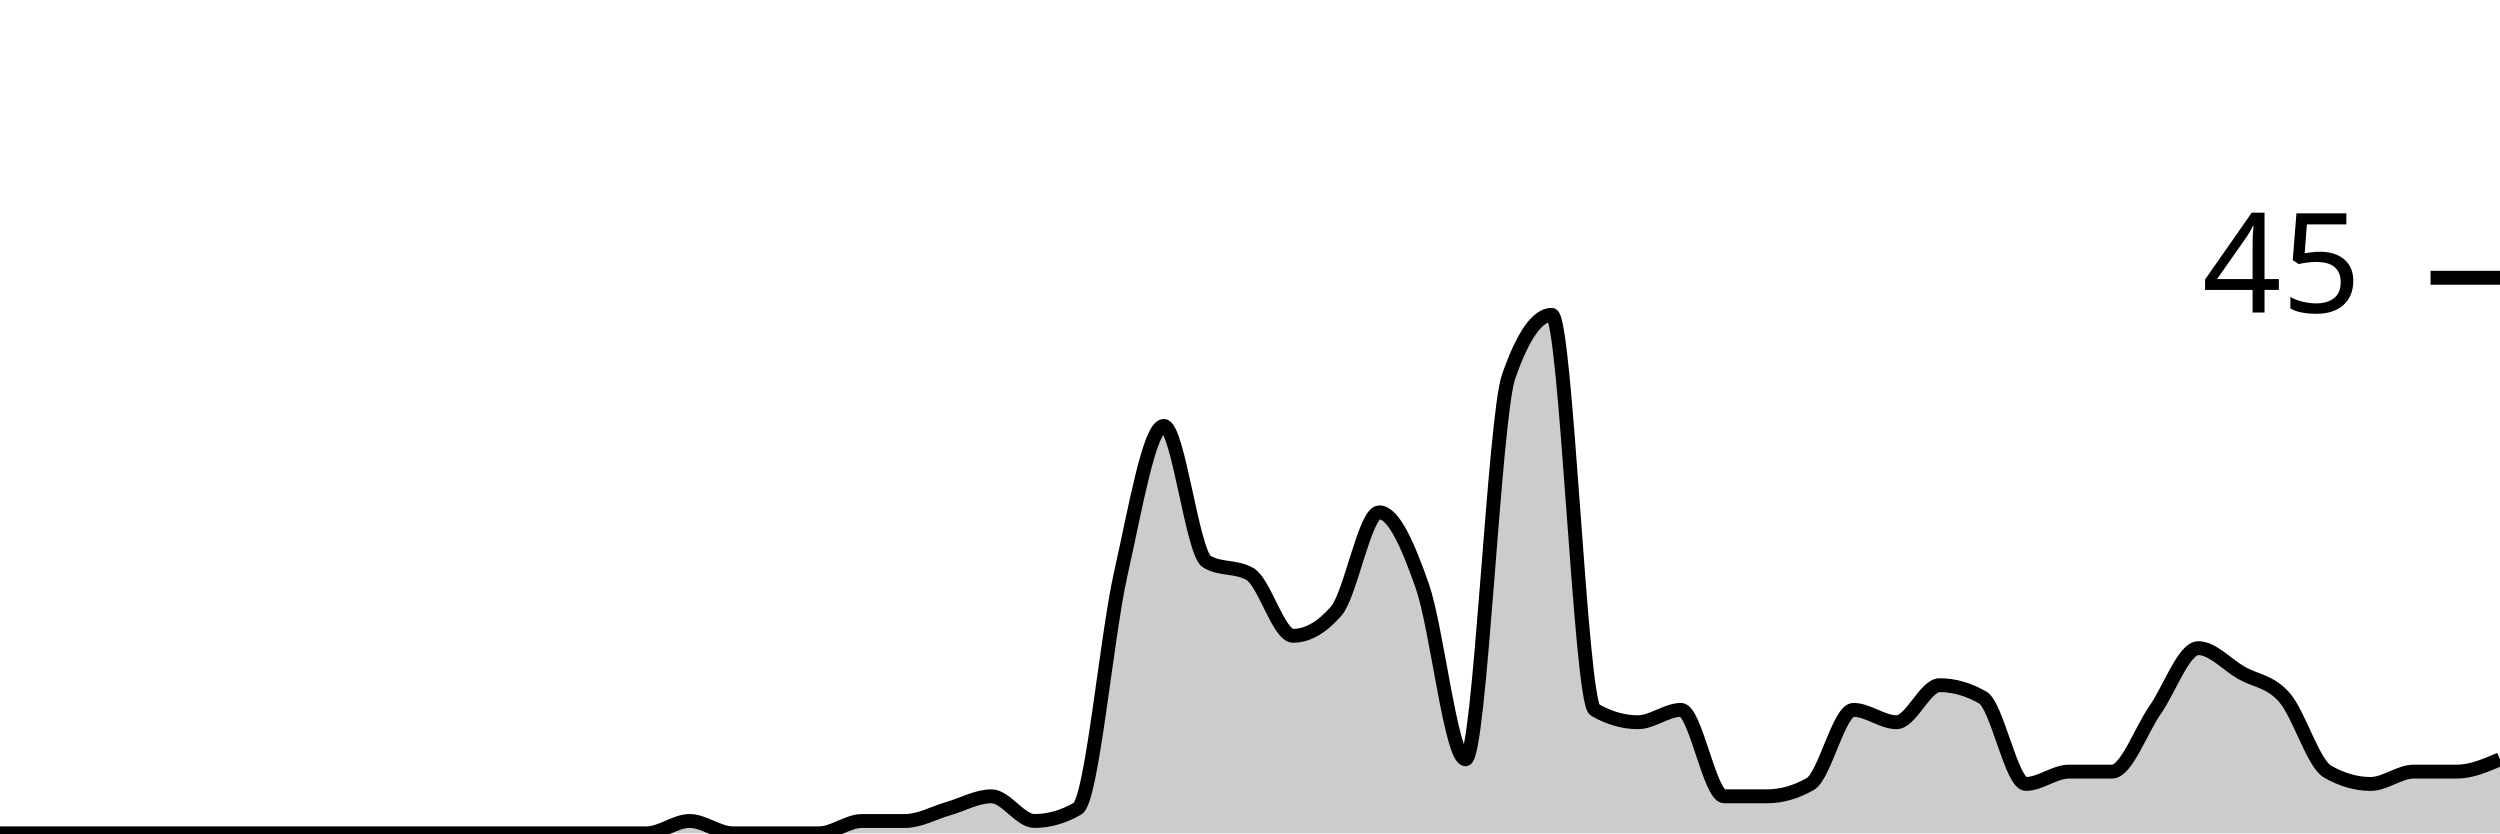
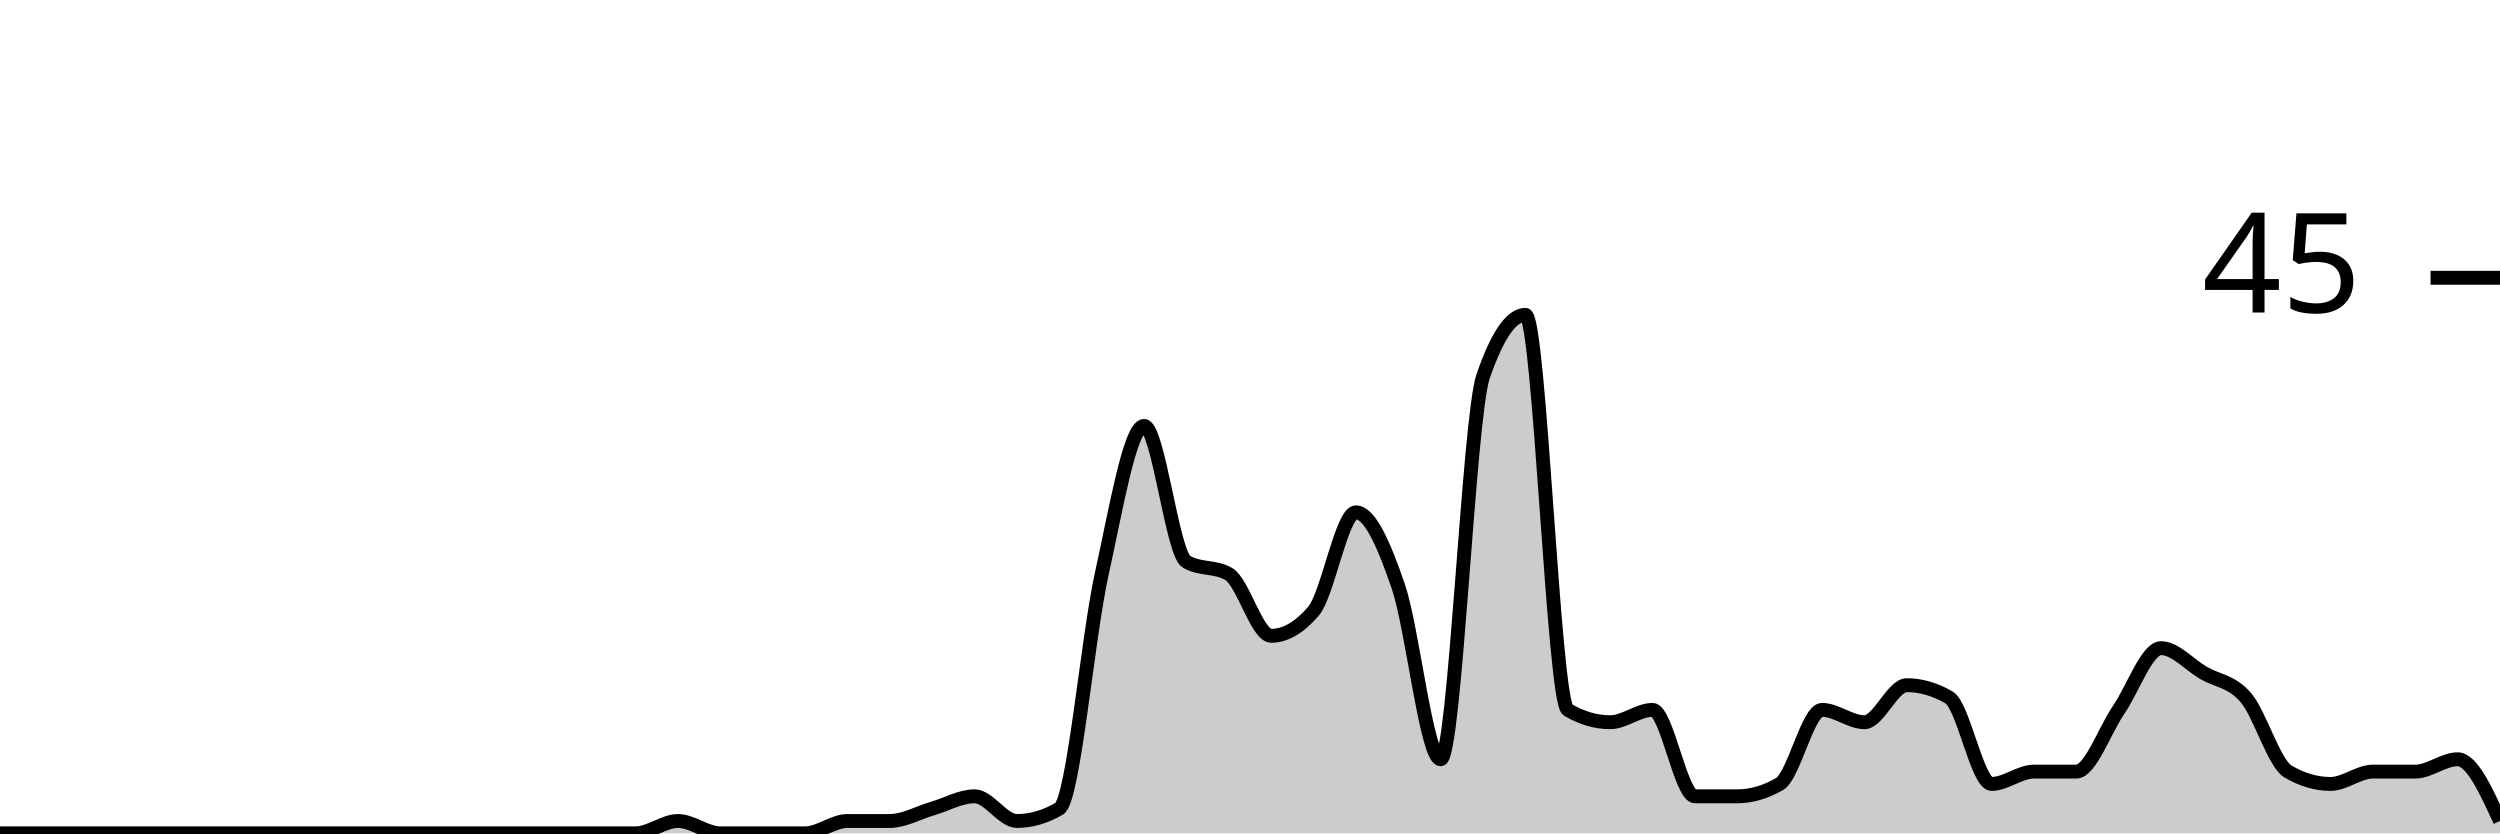
<svg xmlns="http://www.w3.org/2000/svg" viewBox="0 0 180 60">
  <g transform="translate(0,20)">
-     <path class="area" fill="rgba(0, 0, 0, 0.2)" d="M0,40C1.034,40,2.069,40,3.103,40C4.138,40,5.172,40,6.207,40C7.241,40,8.276,40,9.31,40C10.345,40,11.379,40,12.414,40C13.448,40,14.483,40,15.517,40C16.552,40,17.586,40,18.621,40C19.655,40,20.69,40,21.724,40C22.759,40,23.793,40,24.828,40C25.862,40,26.897,40,27.931,40C28.966,40,30,40,31.034,40C32.069,40,33.103,40,34.138,40C35.172,40,36.207,40,37.241,40C38.276,40,39.31,40,40.345,40C41.379,40,42.414,40,43.448,40C44.483,40,45.517,40,46.552,40C47.586,40,48.621,39.111,49.655,39.111C50.69,39.111,51.724,40,52.759,40C53.793,40,54.828,40,55.862,40C56.897,40,57.931,40,58.966,40C60,40,61.034,39.111,62.069,39.111C63.103,39.111,64.138,39.111,65.172,39.111C66.207,39.111,67.241,38.519,68.276,38.222C69.31,37.926,70.345,37.333,71.379,37.333C72.414,37.333,73.448,39.111,74.483,39.111C75.517,39.111,76.552,38.815,77.586,38.222C78.621,37.63,79.655,25.926,80.69,21.333C81.724,16.741,82.759,10.667,83.793,10.667C84.828,10.667,85.862,19.852,86.897,20.444C87.931,21.037,88.966,20.741,90,21.333C91.034,21.926,92.069,25.778,93.103,25.778C94.138,25.778,95.172,25.185,96.207,24C97.241,22.815,98.276,16.889,99.31,16.889C100.345,16.889,101.379,19.259,102.414,22.222C103.448,25.185,104.483,34.667,105.517,34.667C106.552,34.667,107.586,10.074,108.621,7.111C109.655,4.148,110.69,2.667,111.724,2.667C112.759,2.667,113.793,30.519,114.828,31.111C115.862,31.704,116.897,32,117.931,32C118.966,32,120,31.111,121.034,31.111C122.069,31.111,123.103,37.333,124.138,37.333C125.172,37.333,126.207,37.333,127.241,37.333C128.276,37.333,129.31,37.037,130.345,36.444C131.379,35.852,132.414,31.111,133.448,31.111C134.483,31.111,135.517,32,136.552,32C137.586,32,138.621,29.333,139.655,29.333C140.69,29.333,141.724,29.63,142.759,30.222C143.793,30.815,144.828,36.444,145.862,36.444C146.897,36.444,147.931,35.556,148.966,35.556C150,35.556,151.034,35.556,152.069,35.556C153.103,35.556,154.138,32.593,155.172,31.111C156.207,29.63,157.241,26.667,158.276,26.667C159.31,26.667,160.345,27.852,161.379,28.444C162.414,29.037,163.448,29.037,164.483,30.222C165.517,31.407,166.552,34.963,167.586,35.556C168.621,36.148,169.655,36.444,170.69,36.444C171.724,36.444,172.759,35.556,173.793,35.556C174.828,35.556,175.862,35.556,176.897,35.556C177.931,35.556,178.966,35.111,180,34.667L180,40C178.966,40,177.931,40,176.897,40C175.862,40,174.828,40,173.793,40C172.759,40,171.724,40,170.69,40C169.655,40,168.621,40,167.586,40C166.552,40,165.517,40,164.483,40C163.448,40,162.414,40,161.379,40C160.345,40,159.31,40,158.276,40C157.241,40,156.207,40,155.172,40C154.138,40,153.103,40,152.069,40C151.034,40,150,40,148.966,40C147.931,40,146.897,40,145.862,40C144.828,40,143.793,40,142.759,40C141.724,40,140.69,40,139.655,40C138.621,40,137.586,40,136.552,40C135.517,40,134.483,40,133.448,40C132.414,40,131.379,40,130.345,40C129.31,40,128.276,40,127.241,40C126.207,40,125.172,40,124.138,40C123.103,40,122.069,40,121.034,40C120,40,118.966,40,117.931,40C116.897,40,115.862,40,114.828,40C113.793,40,112.759,40,111.724,40C110.69,40,109.655,40,108.621,40C107.586,40,106.552,40,105.517,40C104.483,40,103.448,40,102.414,40C101.379,40,100.345,40,99.31,40C98.276,40,97.241,40,96.207,40C95.172,40,94.138,40,93.103,40C92.069,40,91.034,40,90,40C88.966,40,87.931,40,86.897,40C85.862,40,84.828,40,83.793,40C82.759,40,81.724,40,80.69,40C79.655,40,78.621,40,77.586,40C76.552,40,75.517,40,74.483,40C73.448,40,72.414,40,71.379,40C70.345,40,69.31,40,68.276,40C67.241,40,66.207,40,65.172,40C64.138,40,63.103,40,62.069,40C61.034,40,60,40,58.966,40C57.931,40,56.897,40,55.862,40C54.828,40,53.793,40,52.759,40C51.724,40,50.69,40,49.655,40C48.621,40,47.586,40,46.552,40C45.517,40,44.483,40,43.448,40C42.414,40,41.379,40,40.345,40C39.31,40,38.276,40,37.241,40C36.207,40,35.172,40,34.138,40C33.103,40,32.069,40,31.034,40C30,40,28.966,40,27.931,40C26.897,40,25.862,40,24.828,40C23.793,40,22.759,40,21.724,40C20.69,40,19.655,40,18.621,40C17.586,40,16.552,40,15.517,40C14.483,40,13.448,40,12.414,40C11.379,40,10.345,40,9.31,40C8.276,40,7.241,40,6.207,40C5.172,40,4.138,40,3.103,40C2.069,40,1.034,40,0,40Z" />
-     <path class="line" stroke="black" fill="none" d="M0,40C1.034,40,2.069,40,3.103,40C4.138,40,5.172,40,6.207,40C7.241,40,8.276,40,9.31,40C10.345,40,11.379,40,12.414,40C13.448,40,14.483,40,15.517,40C16.552,40,17.586,40,18.621,40C19.655,40,20.69,40,21.724,40C22.759,40,23.793,40,24.828,40C25.862,40,26.897,40,27.931,40C28.966,40,30,40,31.034,40C32.069,40,33.103,40,34.138,40C35.172,40,36.207,40,37.241,40C38.276,40,39.31,40,40.345,40C41.379,40,42.414,40,43.448,40C44.483,40,45.517,40,46.552,40C47.586,40,48.621,39.111,49.655,39.111C50.69,39.111,51.724,40,52.759,40C53.793,40,54.828,40,55.862,40C56.897,40,57.931,40,58.966,40C60,40,61.034,39.111,62.069,39.111C63.103,39.111,64.138,39.111,65.172,39.111C66.207,39.111,67.241,38.519,68.276,38.222C69.31,37.926,70.345,37.333,71.379,37.333C72.414,37.333,73.448,39.111,74.483,39.111C75.517,39.111,76.552,38.815,77.586,38.222C78.621,37.63,79.655,25.926,80.69,21.333C81.724,16.741,82.759,10.667,83.793,10.667C84.828,10.667,85.862,19.852,86.897,20.444C87.931,21.037,88.966,20.741,90,21.333C91.034,21.926,92.069,25.778,93.103,25.778C94.138,25.778,95.172,25.185,96.207,24C97.241,22.815,98.276,16.889,99.31,16.889C100.345,16.889,101.379,19.259,102.414,22.222C103.448,25.185,104.483,34.667,105.517,34.667C106.552,34.667,107.586,10.074,108.621,7.111C109.655,4.148,110.69,2.667,111.724,2.667C112.759,2.667,113.793,30.519,114.828,31.111C115.862,31.704,116.897,32,117.931,32C118.966,32,120,31.111,121.034,31.111C122.069,31.111,123.103,37.333,124.138,37.333C125.172,37.333,126.207,37.333,127.241,37.333C128.276,37.333,129.31,37.037,130.345,36.444C131.379,35.852,132.414,31.111,133.448,31.111C134.483,31.111,135.517,32,136.552,32C137.586,32,138.621,29.333,139.655,29.333C140.69,29.333,141.724,29.63,142.759,30.222C143.793,30.815,144.828,36.444,145.862,36.444C146.897,36.444,147.931,35.556,148.966,35.556C150,35.556,151.034,35.556,152.069,35.556C153.103,35.556,154.138,32.593,155.172,31.111C156.207,29.63,157.241,26.667,158.276,26.667C159.31,26.667,160.345,27.852,161.379,28.444C162.414,29.037,163.448,29.037,164.483,30.222C165.517,31.407,166.552,34.963,167.586,35.556C168.621,36.148,169.655,36.444,170.69,36.444C171.724,36.444,172.759,35.556,173.793,35.556C174.828,35.556,175.862,35.556,176.897,35.556C177.931,35.556,178.966,35.111,180,34.667" />
+     <path class="area" fill="rgba(0, 0, 0, 0.2)" d="M0,40C1.017,40,2.034,40,3.051,40C4.068,40,5.085,40,6.102,40C7.119,40,8.136,40,9.153,40C10.169,40,11.186,40,12.203,40C13.22,40,14.237,40,15.254,40C16.271,40,17.288,40,18.305,40C19.322,40,20.339,40,21.356,40C22.373,40,23.39,40,24.407,40C25.424,40,26.441,40,27.458,40C28.475,40,29.492,40,30.508,40C31.525,40,32.542,40,33.559,40C34.576,40,35.593,40,36.61,40C37.627,40,38.644,40,39.661,40C40.678,40,41.695,40,42.712,40C43.729,40,44.746,40,45.763,40C46.78,40,47.797,39.111,48.814,39.111C49.831,39.111,50.847,40,51.864,40C52.881,40,53.898,40,54.915,40C55.932,40,56.949,40,57.966,40C58.983,40,60,39.111,61.017,39.111C62.034,39.111,63.051,39.111,64.068,39.111C65.085,39.111,66.102,38.519,67.119,38.222C68.136,37.926,69.153,37.333,70.169,37.333C71.186,37.333,72.203,39.111,73.22,39.111C74.237,39.111,75.254,38.815,76.271,38.222C77.288,37.63,78.305,25.926,79.322,21.333C80.339,16.741,81.356,10.667,82.373,10.667C83.39,10.667,84.407,19.852,85.424,20.444C86.441,21.037,87.458,20.741,88.475,21.333C89.492,21.926,90.508,25.778,91.525,25.778C92.542,25.778,93.559,25.185,94.576,24C95.593,22.815,96.61,16.889,97.627,16.889C98.644,16.889,99.661,19.259,100.678,22.222C101.695,25.185,102.712,34.667,103.729,34.667C104.746,34.667,105.763,10.074,106.78,7.111C107.797,4.148,108.814,2.667,109.831,2.667C110.847,2.667,111.864,30.519,112.881,31.111C113.898,31.704,114.915,32,115.932,32C116.949,32,117.966,31.111,118.983,31.111C120,31.111,121.017,37.333,122.034,37.333C123.051,37.333,124.068,37.333,125.085,37.333C126.102,37.333,127.119,37.037,128.136,36.444C129.153,35.852,130.169,31.111,131.186,31.111C132.203,31.111,133.22,32,134.237,32C135.254,32,136.271,29.333,137.288,29.333C138.305,29.333,139.322,29.63,140.339,30.222C141.356,30.815,142.373,36.444,143.39,36.444C144.407,36.444,145.424,35.556,146.441,35.556C147.458,35.556,148.475,35.556,149.492,35.556C150.508,35.556,151.525,32.593,152.542,31.111C153.559,29.63,154.576,26.667,155.593,26.667C156.61,26.667,157.627,27.852,158.644,28.444C159.661,29.037,160.678,29.037,161.695,30.222C162.712,31.407,163.729,34.963,164.746,35.556C165.763,36.148,166.78,36.444,167.797,36.444C168.814,36.444,169.831,35.556,170.847,35.556C171.864,35.556,172.881,35.556,173.898,35.556C174.915,35.556,175.932,34.667,176.949,34.667C177.966,34.667,178.983,36.889,180,39.111L180,40C178.983,40,177.966,40,176.949,40C175.932,40,174.915,40,173.898,40C172.881,40,171.864,40,170.847,40C169.831,40,168.814,40,167.797,40C166.78,40,165.763,40,164.746,40C163.729,40,162.712,40,161.695,40C160.678,40,159.661,40,158.644,40C157.627,40,156.61,40,155.593,40C154.576,40,153.559,40,152.542,40C151.525,40,150.508,40,149.492,40C148.475,40,147.458,40,146.441,40C145.424,40,144.407,40,143.39,40C142.373,40,141.356,40,140.339,40C139.322,40,138.305,40,137.288,40C136.271,40,135.254,40,134.237,40C133.22,40,132.203,40,131.186,40C130.169,40,129.153,40,128.136,40C127.119,40,126.102,40,125.085,40C124.068,40,123.051,40,122.034,40C121.017,40,120,40,118.983,40C117.966,40,116.949,40,115.932,40C114.915,40,113.898,40,112.881,40C111.864,40,110.847,40,109.831,40C108.814,40,107.797,40,106.78,40C105.763,40,104.746,40,103.729,40C102.712,40,101.695,40,100.678,40C99.661,40,98.644,40,97.627,40C96.61,40,95.593,40,94.576,40C93.559,40,92.542,40,91.525,40C90.508,40,89.492,40,88.475,40C87.458,40,86.441,40,85.424,40C84.407,40,83.39,40,82.373,40C81.356,40,80.339,40,79.322,40C78.305,40,77.288,40,76.271,40C75.254,40,74.237,40,73.22,40C72.203,40,71.186,40,70.169,40C69.153,40,68.136,40,67.119,40C66.102,40,65.085,40,64.068,40C63.051,40,62.034,40,61.017,40C60,40,58.983,40,57.966,40C56.949,40,55.932,40,54.915,40C53.898,40,52.881,40,51.864,40C50.847,40,49.831,40,48.814,40C47.797,40,46.78,40,45.763,40C44.746,40,43.729,40,42.712,40C41.695,40,40.678,40,39.661,40C38.644,40,37.627,40,36.61,40C35.593,40,34.576,40,33.559,40C32.542,40,31.525,40,30.508,40C29.492,40,28.475,40,27.458,40C26.441,40,25.424,40,24.407,40C23.39,40,22.373,40,21.356,40C20.339,40,19.322,40,18.305,40C17.288,40,16.271,40,15.254,40C14.237,40,13.22,40,12.203,40C11.186,40,10.169,40,9.153,40C8.136,40,7.119,40,6.102,40C5.085,40,4.068,40,3.051,40C2.034,40,1.017,40,0,40Z" />
+     <path class="line" stroke="black" fill="none" d="M0,40C1.017,40,2.034,40,3.051,40C4.068,40,5.085,40,6.102,40C7.119,40,8.136,40,9.153,40C10.169,40,11.186,40,12.203,40C13.22,40,14.237,40,15.254,40C16.271,40,17.288,40,18.305,40C19.322,40,20.339,40,21.356,40C22.373,40,23.39,40,24.407,40C25.424,40,26.441,40,27.458,40C28.475,40,29.492,40,30.508,40C31.525,40,32.542,40,33.559,40C34.576,40,35.593,40,36.61,40C37.627,40,38.644,40,39.661,40C40.678,40,41.695,40,42.712,40C43.729,40,44.746,40,45.763,40C46.78,40,47.797,39.111,48.814,39.111C49.831,39.111,50.847,40,51.864,40C52.881,40,53.898,40,54.915,40C55.932,40,56.949,40,57.966,40C58.983,40,60,39.111,61.017,39.111C62.034,39.111,63.051,39.111,64.068,39.111C65.085,39.111,66.102,38.519,67.119,38.222C68.136,37.926,69.153,37.333,70.169,37.333C71.186,37.333,72.203,39.111,73.22,39.111C74.237,39.111,75.254,38.815,76.271,38.222C77.288,37.63,78.305,25.926,79.322,21.333C80.339,16.741,81.356,10.667,82.373,10.667C83.39,10.667,84.407,19.852,85.424,20.444C86.441,21.037,87.458,20.741,88.475,21.333C89.492,21.926,90.508,25.778,91.525,25.778C92.542,25.778,93.559,25.185,94.576,24C95.593,22.815,96.61,16.889,97.627,16.889C98.644,16.889,99.661,19.259,100.678,22.222C101.695,25.185,102.712,34.667,103.729,34.667C104.746,34.667,105.763,10.074,106.78,7.111C107.797,4.148,108.814,2.667,109.831,2.667C110.847,2.667,111.864,30.519,112.881,31.111C113.898,31.704,114.915,32,115.932,32C116.949,32,117.966,31.111,118.983,31.111C120,31.111,121.017,37.333,122.034,37.333C123.051,37.333,124.068,37.333,125.085,37.333C126.102,37.333,127.119,37.037,128.136,36.444C129.153,35.852,130.169,31.111,131.186,31.111C132.203,31.111,133.22,32,134.237,32C135.254,32,136.271,29.333,137.288,29.333C138.305,29.333,139.322,29.63,140.339,30.222C141.356,30.815,142.373,36.444,143.39,36.444C144.407,36.444,145.424,35.556,146.441,35.556C147.458,35.556,148.475,35.556,149.492,35.556C150.508,35.556,151.525,32.593,152.542,31.111C153.559,29.63,154.576,26.667,155.593,26.667C156.61,26.667,157.627,27.852,158.644,28.444C159.661,29.037,160.678,29.037,161.695,30.222C162.712,31.407,163.729,34.963,164.746,35.556C165.763,36.148,166.78,36.444,167.797,36.444C168.814,36.444,169.831,35.556,170.847,35.556C171.864,35.556,172.881,35.556,173.898,35.556C174.915,35.556,175.932,34.667,176.949,34.667C177.966,34.667,178.983,36.889,180,39.111" />
    <path class="axis-ceiling" stroke-width="1" stroke="black" fill="none" d="M175,0L180,0" />
    <text class="axis-ceiling-label" font-family="sans-serif" text-anchor="end" font-size="10px" x="170" y="2.5">45</text>
  </g>
</svg>
